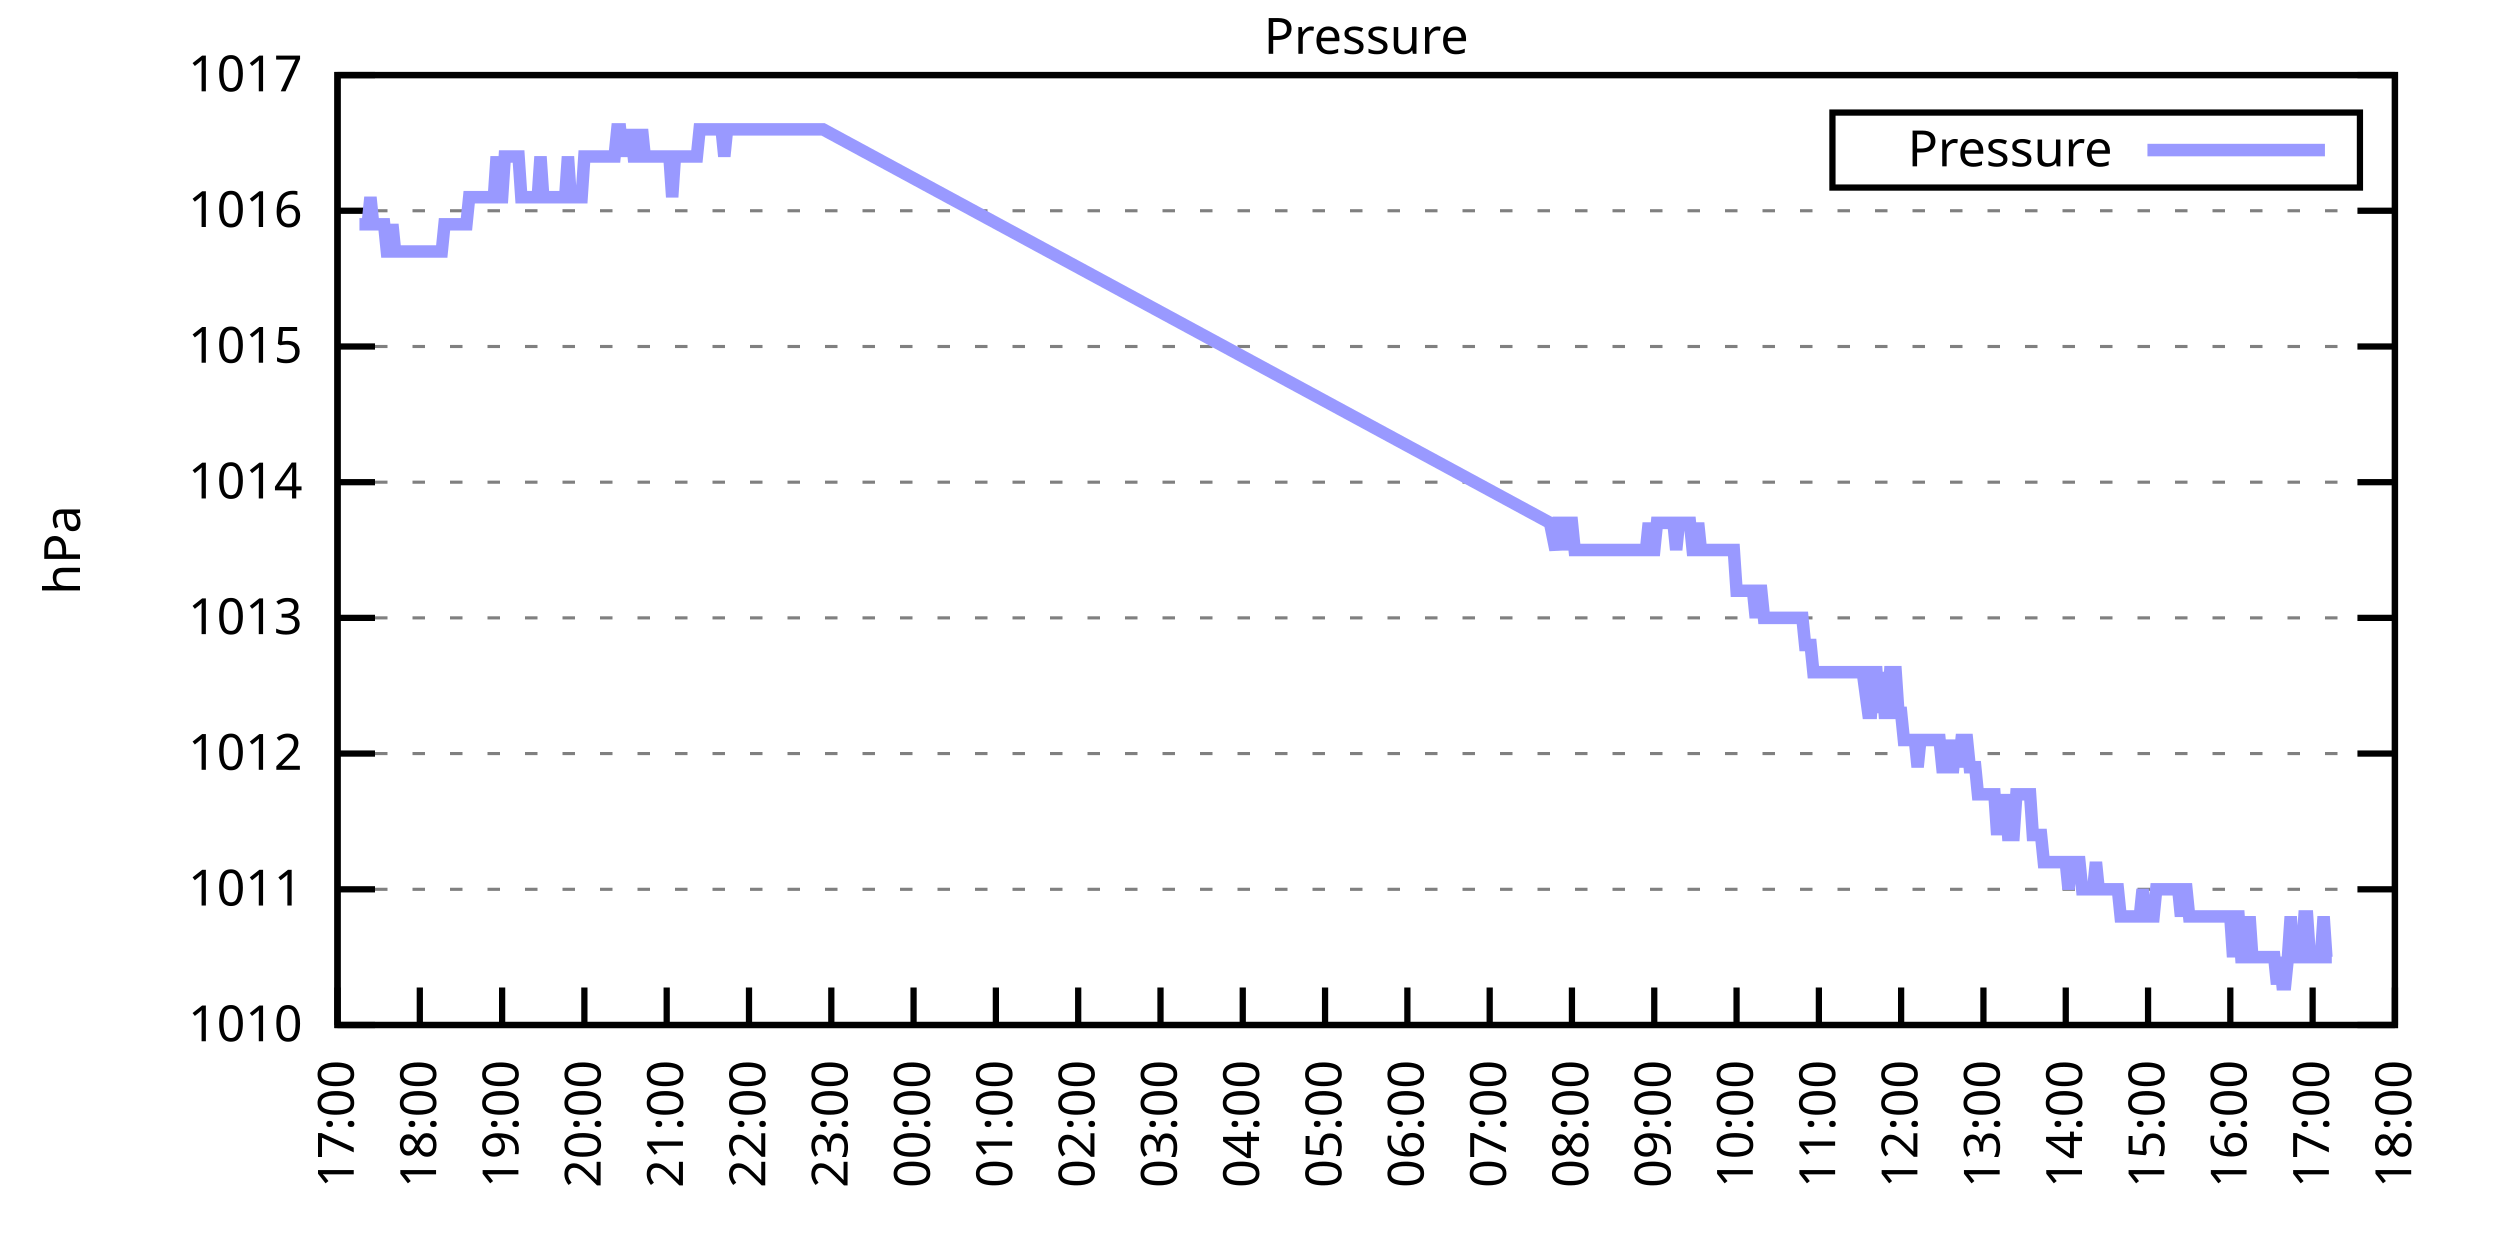
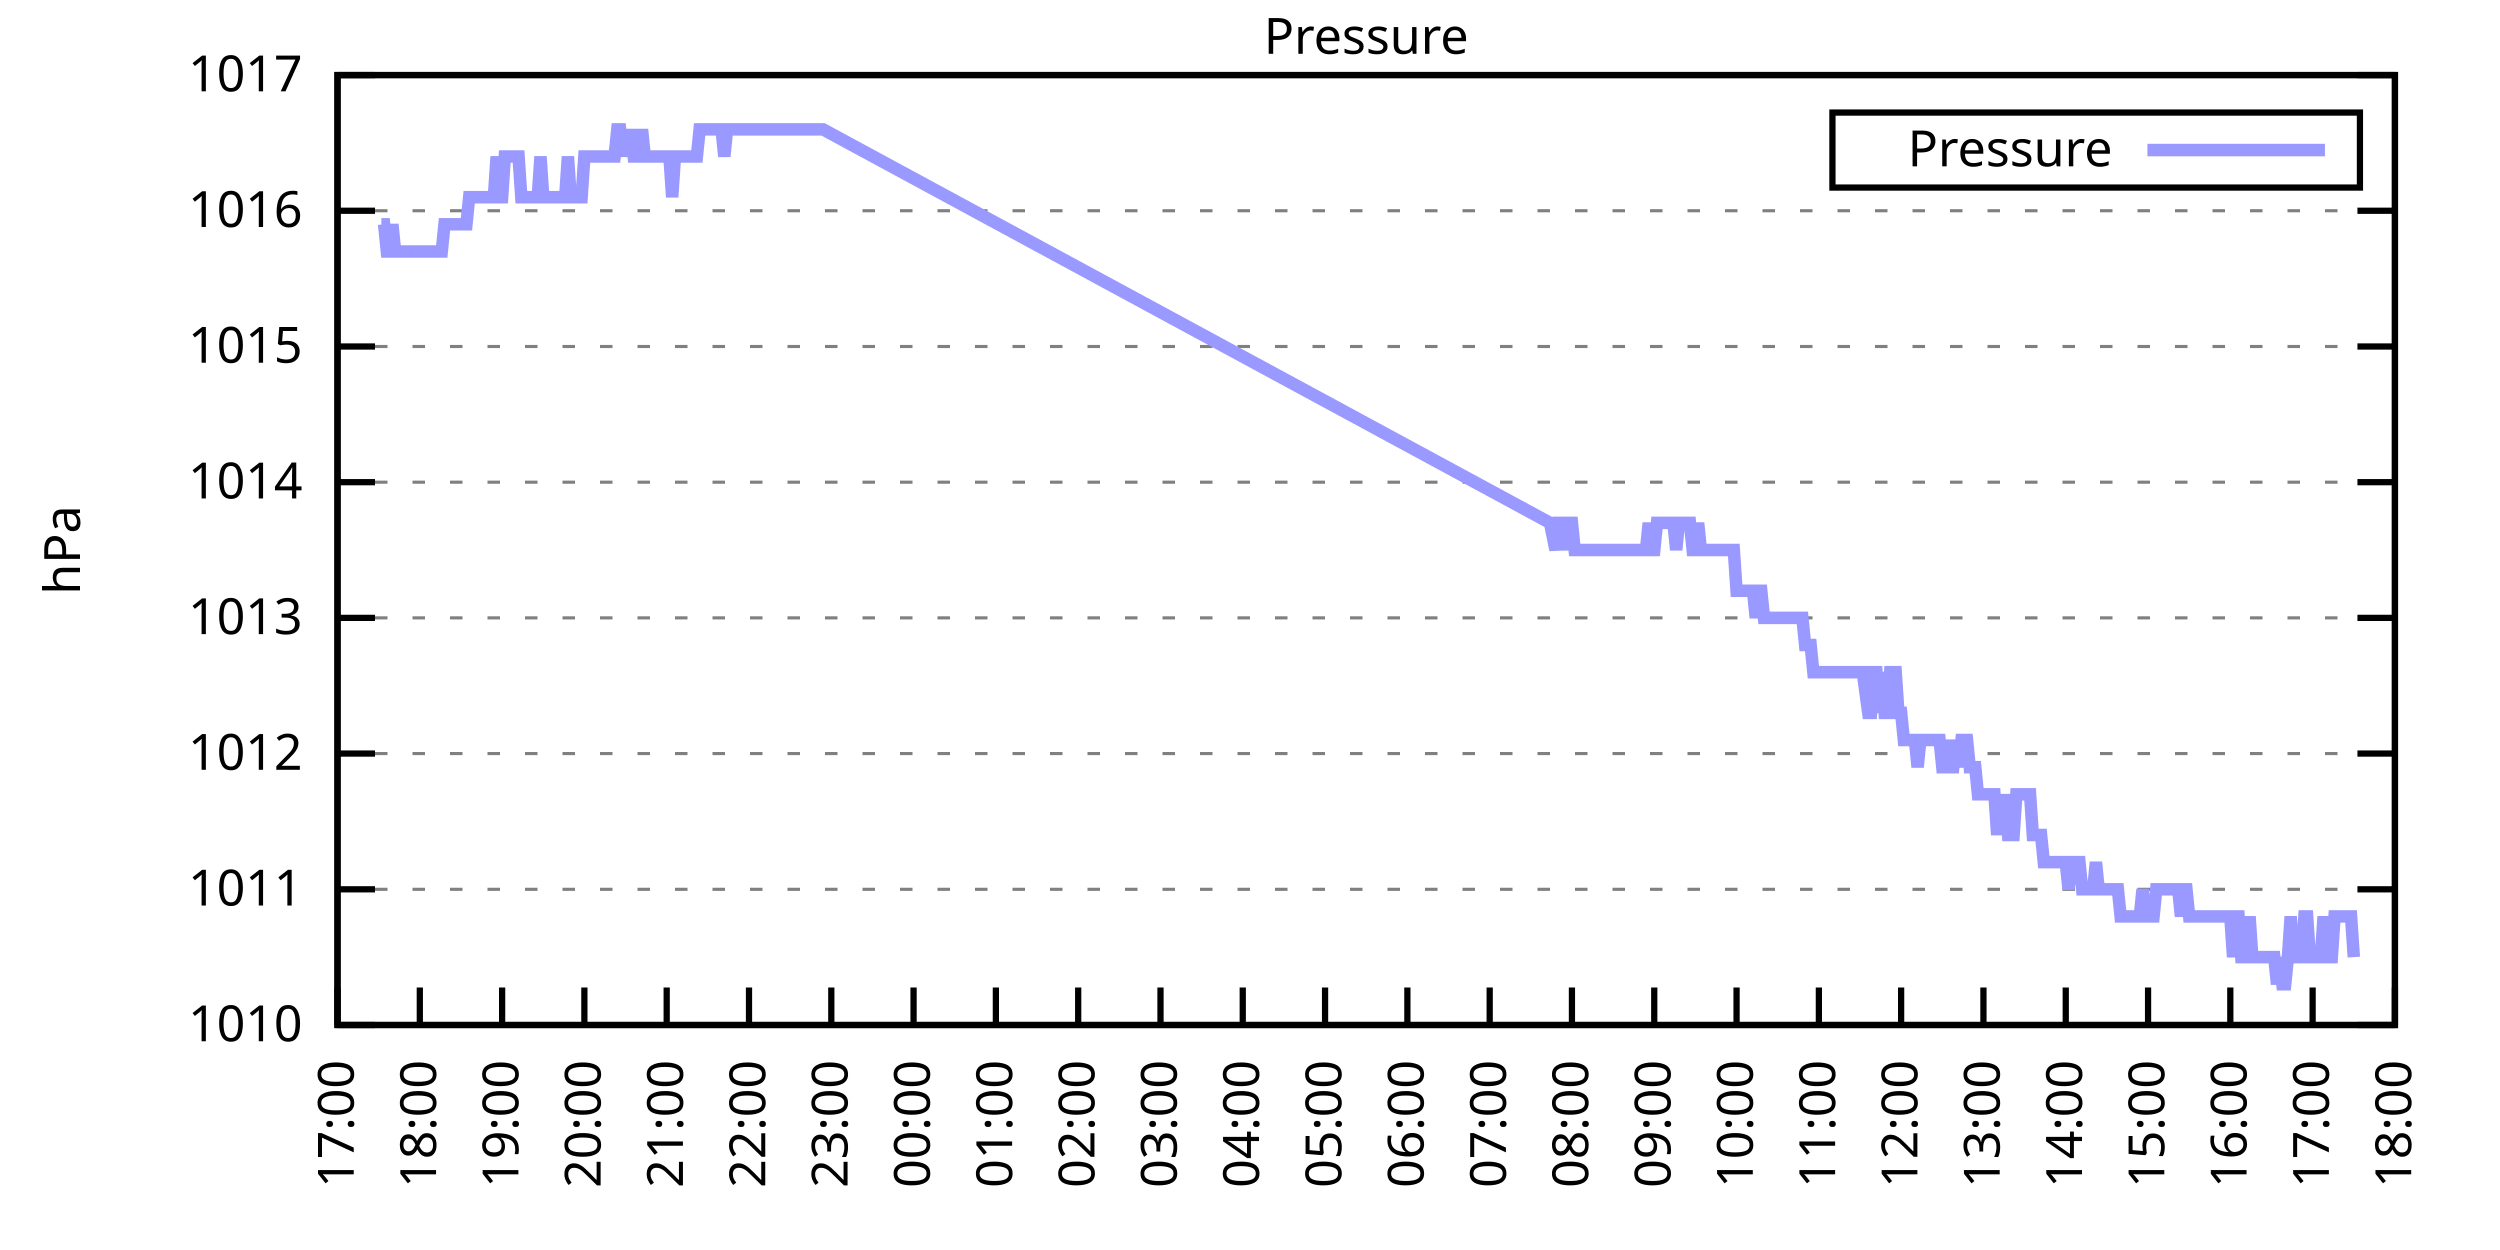
<svg xmlns="http://www.w3.org/2000/svg" xmlns:xlink="http://www.w3.org/1999/xlink" width="400" height="200" viewBox="0 0 400 200">
  <g id="gnuplot_canvas">
    <rect x="0" y="0" width="400" height="200" fill="none" />
    <defs>
      <circle id="gpDot" r="0.5" stroke-width="0.5" stroke="currentColor" />
      <path id="gpPt0" stroke-width="0.333" stroke="currentColor" d="M-1,0 h2 M0,-1 v2" />
      <path id="gpPt1" stroke-width="0.333" stroke="currentColor" d="M-1,-1 L1,1 M1,-1 L-1,1" />
      <path id="gpPt2" stroke-width="0.333" stroke="currentColor" d="M-1,0 L1,0 M0,-1 L0,1 M-1,-1 L1,1 M-1,1 L1,-1" />
      <rect id="gpPt3" stroke-width="0.333" stroke="currentColor" x="-1" y="-1" width="2" height="2" />
      <rect id="gpPt4" stroke-width="0.333" stroke="currentColor" fill="currentColor" x="-1" y="-1" width="2" height="2" />
      <circle id="gpPt5" stroke-width="0.333" stroke="currentColor" cx="0" cy="0" r="1" />
      <use xlink:href="#gpPt5" id="gpPt6" fill="currentColor" stroke="none" />
      <path id="gpPt7" stroke-width="0.333" stroke="currentColor" d="M0,-1.33 L-1.33,0.67 L1.33,0.67 z" />
      <use xlink:href="#gpPt7" id="gpPt8" fill="currentColor" stroke="none" />
      <use xlink:href="#gpPt7" id="gpPt9" stroke="currentColor" transform="rotate(180)" />
      <use xlink:href="#gpPt9" id="gpPt10" fill="currentColor" stroke="none" />
      <use xlink:href="#gpPt3" id="gpPt11" stroke="currentColor" transform="rotate(45)" />
      <use xlink:href="#gpPt11" id="gpPt12" fill="currentColor" stroke="none" />
      <path id="gpPt13" stroke-width="0.333" stroke="currentColor" d="M0,1.330 L1.265,0.411 L0.782,-1.067 L-0.782,-1.076 L-1.265,0.411 z" />
      <use xlink:href="#gpPt13" id="gpPt14" fill="currentColor" stroke="none" />
      <filter id="textbox" filterUnits="objectBoundingBox" x="0" y="0" height="1" width="1">
        <feFlood flood-color="white" flood-opacity="1" result="bgnd" />
        <feComposite in="SourceGraphic" in2="bgnd" operator="atop" />
      </filter>
      <filter id="greybox" filterUnits="objectBoundingBox" x="0" y="0" height="1" width="1">
        <feFlood flood-color="lightgrey" flood-opacity="1" result="grey" />
        <feComposite in="SourceGraphic" in2="grey" operator="atop" />
      </filter>
    </defs>
    <g fill="none" color="white" stroke="currentColor" stroke-width="1.00" stroke-linecap="butt" stroke-linejoin="miter">
</g>
    <g fill="none" color="black" stroke="currentColor" stroke-width="1.00" stroke-linecap="butt" stroke-linejoin="miter">
      <g stroke="none" shape-rendering="crispEdges">
        <polygon fill="rgb(255, 255, 255)" points="54.00,164.00 383.18,164.00 383.18,12.02 54.00,12.02 " />
      </g>
    </g>
    <g fill="none" color="black" stroke="currentColor" stroke-width="1.00" stroke-linecap="butt" stroke-linejoin="miter">
</g>
    <g fill="none" color="black" stroke="black" stroke-width="0.50" stroke-linecap="butt" stroke-linejoin="miter">
</g>
    <g fill="none" color="gray" stroke="currentColor" stroke-width="0.50" stroke-linecap="butt" stroke-linejoin="miter">
      <path stroke="gray" stroke-dasharray="2,4" class="gridline" d="M54.00,164.00 L383.19,164.00  " />
    </g>
    <g fill="none" color="gray" stroke="gray" stroke-width="1.00" stroke-linecap="butt" stroke-linejoin="miter">
</g>
    <g fill="none" color="black" stroke="currentColor" stroke-width="1.00" stroke-linecap="butt" stroke-linejoin="miter">
      <path stroke="black" d="M54.00,164.00 L60.00,164.00 M383.19,164.00 L377.19,164.00  " />
      <g transform="translate(48.40,166.60)" stroke="none" fill="black" font-family="Sans" font-size="8.00" text-anchor="end">
        <text>
          <tspan font-family="Sans"> 1010</tspan>
        </text>
      </g>
    </g>
    <g fill="none" color="black" stroke="currentColor" stroke-width="1.00" stroke-linecap="butt" stroke-linejoin="miter">
</g>
    <g fill="none" color="black" stroke="black" stroke-width="0.50" stroke-linecap="butt" stroke-linejoin="miter">
</g>
    <g fill="none" color="gray" stroke="currentColor" stroke-width="0.50" stroke-linecap="butt" stroke-linejoin="miter">
      <path stroke="gray" stroke-dasharray="2,4" class="gridline" d="M54.00,142.29 L383.19,142.29  " />
    </g>
    <g fill="none" color="gray" stroke="gray" stroke-width="1.00" stroke-linecap="butt" stroke-linejoin="miter">
</g>
    <g fill="none" color="black" stroke="currentColor" stroke-width="1.00" stroke-linecap="butt" stroke-linejoin="miter">
      <path stroke="black" d="M54.00,142.29 L60.00,142.29 M383.19,142.29 L377.19,142.29  " />
      <g transform="translate(48.40,144.89)" stroke="none" fill="black" font-family="Sans" font-size="8.00" text-anchor="end">
        <text>
          <tspan font-family="Sans"> 1011</tspan>
        </text>
      </g>
    </g>
    <g fill="none" color="black" stroke="currentColor" stroke-width="1.00" stroke-linecap="butt" stroke-linejoin="miter">
</g>
    <g fill="none" color="black" stroke="black" stroke-width="0.50" stroke-linecap="butt" stroke-linejoin="miter">
</g>
    <g fill="none" color="gray" stroke="currentColor" stroke-width="0.50" stroke-linecap="butt" stroke-linejoin="miter">
      <path stroke="gray" stroke-dasharray="2,4" class="gridline" d="M54.00,120.57 L383.19,120.57  " />
    </g>
    <g fill="none" color="gray" stroke="gray" stroke-width="1.00" stroke-linecap="butt" stroke-linejoin="miter">
</g>
    <g fill="none" color="black" stroke="currentColor" stroke-width="1.00" stroke-linecap="butt" stroke-linejoin="miter">
      <path stroke="black" d="M54.00,120.57 L60.00,120.57 M383.19,120.57 L377.19,120.57  " />
      <g transform="translate(48.40,123.17)" stroke="none" fill="black" font-family="Sans" font-size="8.00" text-anchor="end">
        <text>
          <tspan font-family="Sans"> 1012</tspan>
        </text>
      </g>
    </g>
    <g fill="none" color="black" stroke="currentColor" stroke-width="1.00" stroke-linecap="butt" stroke-linejoin="miter">
</g>
    <g fill="none" color="black" stroke="black" stroke-width="0.50" stroke-linecap="butt" stroke-linejoin="miter">
</g>
    <g fill="none" color="gray" stroke="currentColor" stroke-width="0.50" stroke-linecap="butt" stroke-linejoin="miter">
      <path stroke="gray" stroke-dasharray="2,4" class="gridline" d="M54.00,98.86 L383.19,98.86  " />
    </g>
    <g fill="none" color="gray" stroke="gray" stroke-width="1.00" stroke-linecap="butt" stroke-linejoin="miter">
</g>
    <g fill="none" color="black" stroke="currentColor" stroke-width="1.00" stroke-linecap="butt" stroke-linejoin="miter">
      <path stroke="black" d="M54.00,98.86 L60.00,98.86 M383.19,98.86 L377.19,98.86  " />
      <g transform="translate(48.40,101.46)" stroke="none" fill="black" font-family="Sans" font-size="8.00" text-anchor="end">
        <text>
          <tspan font-family="Sans"> 1013</tspan>
        </text>
      </g>
    </g>
    <g fill="none" color="black" stroke="currentColor" stroke-width="1.00" stroke-linecap="butt" stroke-linejoin="miter">
</g>
    <g fill="none" color="black" stroke="black" stroke-width="0.50" stroke-linecap="butt" stroke-linejoin="miter">
</g>
    <g fill="none" color="gray" stroke="currentColor" stroke-width="0.50" stroke-linecap="butt" stroke-linejoin="miter">
      <path stroke="gray" stroke-dasharray="2,4" class="gridline" d="M54.00,77.15 L383.19,77.15  " />
    </g>
    <g fill="none" color="gray" stroke="gray" stroke-width="1.00" stroke-linecap="butt" stroke-linejoin="miter">
</g>
    <g fill="none" color="black" stroke="currentColor" stroke-width="1.00" stroke-linecap="butt" stroke-linejoin="miter">
      <path stroke="black" d="M54.00,77.15 L60.00,77.15 M383.19,77.15 L377.19,77.15  " />
      <g transform="translate(48.40,79.75)" stroke="none" fill="black" font-family="Sans" font-size="8.00" text-anchor="end">
        <text>
          <tspan font-family="Sans"> 1014</tspan>
        </text>
      </g>
    </g>
    <g fill="none" color="black" stroke="currentColor" stroke-width="1.00" stroke-linecap="butt" stroke-linejoin="miter">
</g>
    <g fill="none" color="black" stroke="black" stroke-width="0.50" stroke-linecap="butt" stroke-linejoin="miter">
</g>
    <g fill="none" color="gray" stroke="currentColor" stroke-width="0.50" stroke-linecap="butt" stroke-linejoin="miter">
      <path stroke="gray" stroke-dasharray="2,4" class="gridline" d="M54.00,55.44 L383.19,55.44  " />
    </g>
    <g fill="none" color="gray" stroke="gray" stroke-width="1.00" stroke-linecap="butt" stroke-linejoin="miter">
</g>
    <g fill="none" color="black" stroke="currentColor" stroke-width="1.00" stroke-linecap="butt" stroke-linejoin="miter">
      <path stroke="black" d="M54.00,55.44 L60.00,55.44 M383.19,55.44 L377.19,55.44  " />
      <g transform="translate(48.40,58.04)" stroke="none" fill="black" font-family="Sans" font-size="8.00" text-anchor="end">
        <text>
          <tspan font-family="Sans"> 1015</tspan>
        </text>
      </g>
    </g>
    <g fill="none" color="black" stroke="currentColor" stroke-width="1.00" stroke-linecap="butt" stroke-linejoin="miter">
</g>
    <g fill="none" color="black" stroke="black" stroke-width="0.50" stroke-linecap="butt" stroke-linejoin="miter">
</g>
    <g fill="none" color="gray" stroke="currentColor" stroke-width="0.50" stroke-linecap="butt" stroke-linejoin="miter">
      <path stroke="gray" stroke-dasharray="2,4" class="gridline" d="M54.00,33.72 L383.19,33.72  " />
    </g>
    <g fill="none" color="gray" stroke="gray" stroke-width="1.00" stroke-linecap="butt" stroke-linejoin="miter">
</g>
    <g fill="none" color="black" stroke="currentColor" stroke-width="1.00" stroke-linecap="butt" stroke-linejoin="miter">
      <path stroke="black" d="M54.00,33.72 L60.00,33.72 M383.19,33.72 L377.19,33.72  " />
      <g transform="translate(48.40,36.32)" stroke="none" fill="black" font-family="Sans" font-size="8.00" text-anchor="end">
        <text>
          <tspan font-family="Sans"> 1016</tspan>
        </text>
      </g>
    </g>
    <g fill="none" color="black" stroke="currentColor" stroke-width="1.00" stroke-linecap="butt" stroke-linejoin="miter">
</g>
    <g fill="none" color="black" stroke="black" stroke-width="0.50" stroke-linecap="butt" stroke-linejoin="miter">
</g>
    <g fill="none" color="gray" stroke="currentColor" stroke-width="0.50" stroke-linecap="butt" stroke-linejoin="miter">
      <path stroke="gray" stroke-dasharray="2,4" class="gridline" d="M54.00,12.01 L383.19,12.01  " />
    </g>
    <g fill="none" color="gray" stroke="gray" stroke-width="1.00" stroke-linecap="butt" stroke-linejoin="miter">
</g>
    <g fill="none" color="black" stroke="currentColor" stroke-width="1.00" stroke-linecap="butt" stroke-linejoin="miter">
      <path stroke="black" d="M54.00,12.01 L60.00,12.01 M383.19,12.01 L377.19,12.01  " />
      <g transform="translate(48.40,14.61)" stroke="none" fill="black" font-family="Sans" font-size="8.00" text-anchor="end">
        <text>
          <tspan font-family="Sans"> 1017</tspan>
        </text>
      </g>
    </g>
    <g fill="none" color="black" stroke="currentColor" stroke-width="1.00" stroke-linecap="butt" stroke-linejoin="miter">
      <path stroke="black" d="M54.00,164.00 L54.00,158.00  " />
      <g transform="translate(56.60,169.60) rotate(270.00)" stroke="none" fill="black" font-family="Sans" font-size="8.00" text-anchor="end">
        <text>
          <tspan font-family="Sans">17:00</tspan>
        </text>
      </g>
    </g>
    <g fill="none" color="black" stroke="currentColor" stroke-width="1.00" stroke-linecap="butt" stroke-linejoin="miter">
      <path stroke="black" d="M67.17,164.00 L67.17,158.00  " />
      <g transform="translate(69.77,169.60) rotate(270.00)" stroke="none" fill="black" font-family="Sans" font-size="8.00" text-anchor="end">
        <text>
          <tspan font-family="Sans">18:00</tspan>
        </text>
      </g>
    </g>
    <g fill="none" color="black" stroke="currentColor" stroke-width="1.00" stroke-linecap="butt" stroke-linejoin="miter">
      <path stroke="black" d="M80.34,164.00 L80.34,158.00  " />
      <g transform="translate(82.94,169.60) rotate(270.00)" stroke="none" fill="black" font-family="Sans" font-size="8.00" text-anchor="end">
        <text>
          <tspan font-family="Sans">19:00</tspan>
        </text>
      </g>
    </g>
    <g fill="none" color="black" stroke="currentColor" stroke-width="1.00" stroke-linecap="butt" stroke-linejoin="miter">
      <path stroke="black" d="M93.50,164.00 L93.50,158.00  " />
      <g transform="translate(96.10,169.60) rotate(270.00)" stroke="none" fill="black" font-family="Sans" font-size="8.00" text-anchor="end">
        <text>
          <tspan font-family="Sans">20:00</tspan>
        </text>
      </g>
    </g>
    <g fill="none" color="black" stroke="currentColor" stroke-width="1.00" stroke-linecap="butt" stroke-linejoin="miter">
      <path stroke="black" d="M106.67,164.00 L106.67,158.00  " />
      <g transform="translate(109.27,169.60) rotate(270.00)" stroke="none" fill="black" font-family="Sans" font-size="8.00" text-anchor="end">
        <text>
          <tspan font-family="Sans">21:00</tspan>
        </text>
      </g>
    </g>
    <g fill="none" color="black" stroke="currentColor" stroke-width="1.00" stroke-linecap="butt" stroke-linejoin="miter">
      <path stroke="black" d="M119.84,164.00 L119.84,158.00  " />
      <g transform="translate(122.44,169.60) rotate(270.00)" stroke="none" fill="black" font-family="Sans" font-size="8.00" text-anchor="end">
        <text>
          <tspan font-family="Sans">22:00</tspan>
        </text>
      </g>
    </g>
    <g fill="none" color="black" stroke="currentColor" stroke-width="1.00" stroke-linecap="butt" stroke-linejoin="miter">
      <path stroke="black" d="M133.01,164.00 L133.01,158.00  " />
      <g transform="translate(135.61,169.60) rotate(270.00)" stroke="none" fill="black" font-family="Sans" font-size="8.00" text-anchor="end">
        <text>
          <tspan font-family="Sans">23:00</tspan>
        </text>
      </g>
    </g>
    <g fill="none" color="black" stroke="currentColor" stroke-width="1.00" stroke-linecap="butt" stroke-linejoin="miter">
      <path stroke="black" d="M146.17,164.00 L146.17,158.00  " />
      <g transform="translate(148.77,169.60) rotate(270.00)" stroke="none" fill="black" font-family="Sans" font-size="8.00" text-anchor="end">
        <text>
          <tspan font-family="Sans">00:00</tspan>
        </text>
      </g>
    </g>
    <g fill="none" color="black" stroke="currentColor" stroke-width="1.00" stroke-linecap="butt" stroke-linejoin="miter">
      <path stroke="black" d="M159.34,164.00 L159.34,158.00  " />
      <g transform="translate(161.94,169.60) rotate(270.00)" stroke="none" fill="black" font-family="Sans" font-size="8.00" text-anchor="end">
        <text>
          <tspan font-family="Sans">01:00</tspan>
        </text>
      </g>
    </g>
    <g fill="none" color="black" stroke="currentColor" stroke-width="1.00" stroke-linecap="butt" stroke-linejoin="miter">
      <path stroke="black" d="M172.51,164.00 L172.51,158.00  " />
      <g transform="translate(175.11,169.60) rotate(270.00)" stroke="none" fill="black" font-family="Sans" font-size="8.00" text-anchor="end">
        <text>
          <tspan font-family="Sans">02:00</tspan>
        </text>
      </g>
    </g>
    <g fill="none" color="black" stroke="currentColor" stroke-width="1.00" stroke-linecap="butt" stroke-linejoin="miter">
      <path stroke="black" d="M185.68,164.00 L185.68,158.00  " />
      <g transform="translate(188.28,169.60) rotate(270.00)" stroke="none" fill="black" font-family="Sans" font-size="8.00" text-anchor="end">
        <text>
          <tspan font-family="Sans">03:00</tspan>
        </text>
      </g>
    </g>
    <g fill="none" color="black" stroke="currentColor" stroke-width="1.00" stroke-linecap="butt" stroke-linejoin="miter">
      <path stroke="black" d="M198.84,164.00 L198.84,158.00  " />
      <g transform="translate(201.44,169.60) rotate(270.00)" stroke="none" fill="black" font-family="Sans" font-size="8.00" text-anchor="end">
        <text>
          <tspan font-family="Sans">04:00</tspan>
        </text>
      </g>
    </g>
    <g fill="none" color="black" stroke="currentColor" stroke-width="1.00" stroke-linecap="butt" stroke-linejoin="miter">
      <path stroke="black" d="M212.01,164.00 L212.01,158.00  " />
      <g transform="translate(214.61,169.60) rotate(270.00)" stroke="none" fill="black" font-family="Sans" font-size="8.00" text-anchor="end">
        <text>
          <tspan font-family="Sans">05:00</tspan>
        </text>
      </g>
    </g>
    <g fill="none" color="black" stroke="currentColor" stroke-width="1.00" stroke-linecap="butt" stroke-linejoin="miter">
      <path stroke="black" d="M225.18,164.00 L225.18,158.00  " />
      <g transform="translate(227.78,169.60) rotate(270.00)" stroke="none" fill="black" font-family="Sans" font-size="8.00" text-anchor="end">
        <text>
          <tspan font-family="Sans">06:00</tspan>
        </text>
      </g>
    </g>
    <g fill="none" color="black" stroke="currentColor" stroke-width="1.00" stroke-linecap="butt" stroke-linejoin="miter">
      <path stroke="black" d="M238.35,164.00 L238.35,158.00  " />
      <g transform="translate(240.95,169.60) rotate(270.00)" stroke="none" fill="black" font-family="Sans" font-size="8.00" text-anchor="end">
        <text>
          <tspan font-family="Sans">07:00</tspan>
        </text>
      </g>
    </g>
    <g fill="none" color="black" stroke="currentColor" stroke-width="1.00" stroke-linecap="butt" stroke-linejoin="miter">
      <path stroke="black" d="M251.51,164.00 L251.51,158.00  " />
      <g transform="translate(254.11,169.60) rotate(270.00)" stroke="none" fill="black" font-family="Sans" font-size="8.00" text-anchor="end">
        <text>
          <tspan font-family="Sans">08:00</tspan>
        </text>
      </g>
    </g>
    <g fill="none" color="black" stroke="currentColor" stroke-width="1.00" stroke-linecap="butt" stroke-linejoin="miter">
      <path stroke="black" d="M264.68,164.00 L264.68,158.00  " />
      <g transform="translate(267.28,169.60) rotate(270.00)" stroke="none" fill="black" font-family="Sans" font-size="8.00" text-anchor="end">
        <text>
          <tspan font-family="Sans">09:00</tspan>
        </text>
      </g>
    </g>
    <g fill="none" color="black" stroke="currentColor" stroke-width="1.00" stroke-linecap="butt" stroke-linejoin="miter">
      <path stroke="black" d="M277.85,164.00 L277.85,158.00  " />
      <g transform="translate(280.45,169.60) rotate(270.00)" stroke="none" fill="black" font-family="Sans" font-size="8.00" text-anchor="end">
        <text>
          <tspan font-family="Sans">10:00</tspan>
        </text>
      </g>
    </g>
    <g fill="none" color="black" stroke="currentColor" stroke-width="1.00" stroke-linecap="butt" stroke-linejoin="miter">
      <path stroke="black" d="M291.02,164.00 L291.02,158.00  " />
      <g transform="translate(293.62,169.60) rotate(270.00)" stroke="none" fill="black" font-family="Sans" font-size="8.00" text-anchor="end">
        <text>
          <tspan font-family="Sans">11:00</tspan>
        </text>
      </g>
    </g>
    <g fill="none" color="black" stroke="currentColor" stroke-width="1.00" stroke-linecap="butt" stroke-linejoin="miter">
      <path stroke="black" d="M304.18,164.00 L304.18,158.00  " />
      <g transform="translate(306.78,169.60) rotate(270.00)" stroke="none" fill="black" font-family="Sans" font-size="8.00" text-anchor="end">
        <text>
          <tspan font-family="Sans">12:00</tspan>
        </text>
      </g>
    </g>
    <g fill="none" color="black" stroke="currentColor" stroke-width="1.00" stroke-linecap="butt" stroke-linejoin="miter">
      <path stroke="black" d="M317.35,164.00 L317.35,158.00  " />
      <g transform="translate(319.95,169.60) rotate(270.00)" stroke="none" fill="black" font-family="Sans" font-size="8.00" text-anchor="end">
        <text>
          <tspan font-family="Sans">13:00</tspan>
        </text>
      </g>
    </g>
    <g fill="none" color="black" stroke="currentColor" stroke-width="1.00" stroke-linecap="butt" stroke-linejoin="miter">
      <path stroke="black" d="M330.52,164.00 L330.52,158.00  " />
      <g transform="translate(333.12,169.60) rotate(270.00)" stroke="none" fill="black" font-family="Sans" font-size="8.00" text-anchor="end">
        <text>
          <tspan font-family="Sans">14:00</tspan>
        </text>
      </g>
    </g>
    <g fill="none" color="black" stroke="currentColor" stroke-width="1.00" stroke-linecap="butt" stroke-linejoin="miter">
      <path stroke="black" d="M343.69,164.00 L343.69,158.00  " />
      <g transform="translate(346.29,169.60) rotate(270.00)" stroke="none" fill="black" font-family="Sans" font-size="8.00" text-anchor="end">
        <text>
          <tspan font-family="Sans">15:00</tspan>
        </text>
      </g>
    </g>
    <g fill="none" color="black" stroke="currentColor" stroke-width="1.00" stroke-linecap="butt" stroke-linejoin="miter">
      <path stroke="black" d="M356.85,164.00 L356.85,158.00  " />
      <g transform="translate(359.45,169.60) rotate(270.00)" stroke="none" fill="black" font-family="Sans" font-size="8.00" text-anchor="end">
        <text>
          <tspan font-family="Sans">16:00</tspan>
        </text>
      </g>
    </g>
    <g fill="none" color="black" stroke="currentColor" stroke-width="1.00" stroke-linecap="butt" stroke-linejoin="miter">
      <path stroke="black" d="M370.02,164.00 L370.02,158.00  " />
      <g transform="translate(372.62,169.60) rotate(270.00)" stroke="none" fill="black" font-family="Sans" font-size="8.00" text-anchor="end">
        <text>
          <tspan font-family="Sans">17:00</tspan>
        </text>
      </g>
    </g>
    <g fill="none" color="black" stroke="currentColor" stroke-width="1.00" stroke-linecap="butt" stroke-linejoin="miter">
      <path stroke="black" d="M383.19,164.00 L383.19,158.00  " />
      <g transform="translate(385.79,169.60) rotate(270.00)" stroke="none" fill="black" font-family="Sans" font-size="8.00" text-anchor="end">
        <text>
          <tspan font-family="Sans">18:00</tspan>
        </text>
      </g>
    </g>
    <g fill="none" color="black" stroke="currentColor" stroke-width="1.00" stroke-linecap="butt" stroke-linejoin="miter">
</g>
    <g fill="none" color="black" stroke="currentColor" stroke-width="1.00" stroke-linecap="butt" stroke-linejoin="miter">
      <path stroke="black" d="M54.00,12.01 L54.00,164.00 L383.19,164.00 L383.19,12.01 L54.00,12.01 Z  " />
    </g>
    <g fill="none" color="black" stroke="currentColor" stroke-width="1.00" stroke-linecap="butt" stroke-linejoin="miter">
</g>
    <g fill="none" color="black" stroke="currentColor" stroke-width="1.00" stroke-linecap="butt" stroke-linejoin="miter">
      <path stroke="black" d="M293.19,30.01 L293.19,18.01 L377.59,18.01 L377.59,30.01 L293.19,30.01 Z  " />
    </g>
    <g id="Pressure_plot_1">
      <g fill="none" color="white" stroke="black" stroke-width="2.00" stroke-linecap="butt" stroke-linejoin="miter">
</g>
      <g fill="none" color="black" stroke="currentColor" stroke-width="2.00" stroke-linecap="butt" stroke-linejoin="miter">
        <g transform="translate(337.99,26.61)" stroke="none" fill="black" font-family="Sans" font-size="8.00" text-anchor="end">
          <text>
            <tspan font-family="Sans">Pressure</tspan>
          </text>
        </g>
      </g>
      <g fill="none" color="black" stroke="currentColor" stroke-width="2.00" stroke-linecap="butt" stroke-linejoin="miter">
-         <path stroke="rgb(153, 153, 255)" d="M343.59,24.01 L371.99,24.01 M57.51,35.89 L57.95,35.89 L58.39,35.89 L58.83,35.89 L59.27,31.55 L59.71,35.89   L60.14,35.89 L60.58,35.89 L61.02,35.89 L61.46,35.89 L61.90,40.24 L62.34,40.24 L62.78,35.89 L63.22,40.24   L63.66,40.24 L64.10,40.24 L64.53,40.24 L64.97,40.24 L65.41,40.24 L65.85,40.24 L66.29,40.24 L66.73,40.24   L67.17,40.24 L67.61,40.24 L68.05,40.24 L68.48,40.24 L68.92,40.24 L69.36,40.24 L69.80,40.24 L70.24,40.24   L70.68,40.24 L71.12,35.89 L71.56,35.89 L72.00,35.89 L72.43,35.89 L72.87,35.89 L73.31,35.89 L73.75,35.89   L74.19,35.89 L74.63,35.89 L75.07,31.55 L75.51,31.55 L75.95,31.55 L76.38,31.55 L76.82,31.55 L77.26,31.55   L77.70,31.55 L78.14,31.55 L78.58,31.55 L79.02,31.55 L79.46,25.04 L79.90,31.55 L80.34,31.55 L80.77,25.04   L81.21,25.04 L81.65,25.04 L82.09,25.04 L82.53,25.04 L82.97,25.04 L83.41,31.55 L83.85,31.55 L84.29,31.55   L84.72,31.55 L85.16,31.55 L85.60,31.55 L86.04,31.55 L86.48,25.04 L86.92,31.55 L87.36,31.55 L87.80,31.55   L88.24,31.55 L88.67,31.55 L89.11,31.55 L89.55,31.55 L89.99,31.55 L90.43,31.55 L90.87,25.04 L91.31,31.55   L91.75,31.55 L92.19,31.55 L92.62,31.55 L93.06,31.55 L93.50,25.04 L93.94,25.04 L94.38,25.04 L94.82,25.04   L95.26,25.04 L95.70,25.04 L96.14,25.04 L96.58,25.04 L97.01,25.04 L97.45,25.04 L97.89,25.04 L98.33,25.04   L98.77,20.70 L99.21,20.70 L99.65,25.04 L100.09,20.70 L100.53,25.04 L100.96,20.70 L101.40,25.04 L101.84,25.04   L102.28,25.04 L102.72,20.70 L103.16,25.04 L103.60,25.04 L104.04,25.04 L104.48,25.04 L104.91,25.04 L105.35,25.04   L105.79,25.04 L106.23,25.04 L106.67,25.04 L107.11,25.04 L107.55,31.55 L107.99,25.04 L108.43,25.04 L108.87,25.04   L109.30,25.04 L109.74,25.04 L110.18,25.04 L110.62,25.04 L111.06,25.04 L111.50,25.04 L111.94,20.70 L112.38,20.70   L112.82,20.70 L113.25,20.70 L113.69,20.70 L114.13,20.70 L114.57,20.70 L115.01,20.70 L115.45,20.70 L115.89,25.04   L116.33,20.70 L116.77,20.70 L117.20,20.70 L117.64,20.70 L118.08,20.70 L118.52,20.70 L118.96,20.70 L119.40,20.70   L119.84,20.70 L120.28,20.70 L120.72,20.70 L121.15,20.70 L121.59,20.70 L122.03,20.70 L122.47,20.70 L122.91,20.70   L123.35,20.70 L123.79,20.70 L124.23,20.70 L124.67,20.70 L125.11,20.70 L125.54,20.70 L125.98,20.70 L126.42,20.70   L126.86,20.70 L127.30,20.70 L127.74,20.70 L128.18,20.70 L128.62,20.70 L129.06,20.70 L129.49,20.70 L129.93,20.70   L130.37,20.70 L130.81,20.70 L131.25,20.70 L131.69,20.70 L248.00,83.66 L248.88,88.00 L249.32,83.66 L249.76,83.66   L250.20,83.66 L250.64,88.00 L251.08,83.66 L251.51,83.66 L251.95,88.00 L252.39,88.00 L252.83,88.00 L253.27,88.00   L253.71,88.00 L254.15,88.00 L254.59,88.00 L255.03,88.00 L255.46,88.00 L255.90,88.00 L256.34,88.00 L256.78,88.00   L257.22,88.00 L257.66,88.00 L258.10,88.00 L258.54,88.00 L258.98,88.00 L259.41,88.00 L259.85,88.00 L260.29,88.00   L260.73,88.00 L261.17,88.00 L261.61,88.00 L262.05,88.00 L262.49,88.00 L262.93,88.00 L263.36,88.00 L263.80,83.66   L264.24,88.00 L264.68,88.00 L265.12,83.66 L265.56,83.66 L266.00,83.66 L266.44,83.66 L266.88,83.66 L267.32,83.66   L267.75,83.66 L268.19,88.00 L268.63,83.66 L269.07,83.66 L269.51,83.66 L269.95,83.66 L270.39,83.66 L270.83,88.00   L271.27,88.00 L271.70,83.66 L272.14,88.00 L272.58,88.00 L273.02,88.00 L273.46,88.00 L273.90,88.00 L274.34,88.00   L274.78,88.00 L275.22,88.00 L275.65,88.00 L276.09,88.00 L276.53,88.00 L276.97,88.00 L277.41,88.00 L277.85,94.52   L278.29,94.52 L278.73,94.52 L279.17,94.52 L279.60,94.52 L280.04,94.52 L280.48,94.52 L280.92,98.86 L281.36,94.52   L281.80,94.52 L282.24,98.86 L282.68,98.86 L283.12,98.86 L283.56,98.86 L283.99,98.86 L284.43,98.86 L284.87,98.86   L285.31,98.86 L285.75,98.86 L286.19,98.86 L286.63,98.86 L287.07,98.86 L287.51,98.86 L287.94,98.86 L288.38,98.86   L288.82,103.20 L289.26,103.20 L289.70,103.20 L290.14,107.55 L290.58,107.55 L291.02,107.55 L291.46,107.55 L291.89,107.55   L292.33,107.55 L292.77,107.55 L293.21,107.55 L293.65,107.55 L294.09,107.55 L294.53,107.55 L294.97,107.55 L295.41,107.55   L295.84,107.55 L296.28,107.55 L296.72,107.55 L297.16,107.55 L298.04,107.55 L298.92,114.06 L299.36,114.06 L299.80,107.55   L300.23,107.55 L300.67,114.06 L301.11,107.55 L301.55,114.06 L301.99,114.06 L302.43,107.55 L302.87,107.55 L303.31,107.55   L303.75,114.06 L304.18,114.06 L304.62,118.40 L305.06,118.40 L305.50,118.40 L305.94,118.40 L306.38,118.40 L306.82,122.75   L307.26,118.40 L307.70,118.40 L308.13,118.40 L308.57,118.40 L309.01,118.40 L309.45,118.40 L309.89,118.40 L310.33,118.40   L310.77,122.75 L311.21,122.75 L311.65,118.40 L312.08,122.75 L312.52,122.75 L312.96,118.40 L313.40,122.75 L313.84,118.40   L314.28,118.40 L314.72,118.40 L315.16,122.75 L315.60,122.75 L316.04,122.75 L316.47,127.09 L316.91,127.09 L317.35,127.09   L317.79,127.09 L318.23,127.09 L318.67,127.09 L319.11,127.09 L319.55,133.60 L319.99,127.09 L320.42,133.60 L320.86,127.09   L321.30,133.60 L321.74,133.60 L322.18,133.60 L322.62,127.09 L323.06,127.09 L323.50,127.09 L323.94,127.09 L324.37,127.09   L324.81,127.09 L325.25,133.60 L325.69,133.60 L326.13,133.60 L326.57,133.60 L327.01,137.94 L327.45,137.94 L327.89,137.94   L328.33,137.94 L328.76,137.94 L329.20,137.94 L329.64,137.94 L330.08,137.94 L330.52,137.94 L330.96,142.29 L331.40,137.94   L331.84,137.94 L332.28,137.94 L332.71,137.94 L333.15,142.29 L333.59,142.29 L334.03,142.29 L334.47,142.29 L334.91,142.29   L335.35,137.94 L335.79,142.29 L336.23,142.29 L336.66,142.29 L337.10,142.29 L337.54,142.29 L337.98,142.29 L338.42,142.29   L338.86,142.29 L339.30,146.63 L339.74,146.63 L340.18,146.63 L340.61,146.63 L341.05,146.63 L341.49,146.63 L341.93,146.63   L342.37,146.63 L342.81,142.29 L343.25,146.63 L343.69,146.63 L344.13,146.63 L344.57,146.63 L345.00,142.29 L345.44,142.29   L345.88,142.29 L346.32,142.29 L346.76,142.29 L347.20,142.29 L347.64,142.29 L348.08,142.29 L348.52,142.29 L348.95,146.63   L349.39,142.29 L349.83,142.29 L350.27,146.63 L350.71,146.63 L351.15,146.63 L351.59,146.63 L352.03,146.63 L352.47,146.63   L352.90,146.63 L353.34,146.63 L353.78,146.63 L354.22,146.63 L354.66,146.63 L355.10,146.63 L355.54,146.63 L355.98,146.63   L356.42,146.63 L356.85,146.63 L357.29,153.14 L357.73,146.63 L358.17,146.63 L358.61,153.14 L359.05,153.14 L359.49,153.14   L359.93,146.63 L360.37,153.14 L360.81,153.14 L361.24,153.14 L361.68,153.14 L362.12,153.14 L362.56,153.14 L363.00,153.14   L363.44,153.14 L363.88,153.14 L364.32,157.49 L364.76,153.14 L365.19,157.49 L365.63,157.49 L366.07,153.14 L366.51,146.63   L366.95,153.14 L367.39,153.14 L367.83,153.14 L368.27,153.14 L368.71,146.63 L369.14,146.63 L369.58,153.14 L370.02,153.14   L370.46,153.14 L370.90,153.14 L371.34,153.14 L371.78,146.63 L372.22,153.14 L372.66,153.14 L373.09,153.14  " />
+         <path stroke="rgb(153, 153, 255)" d="M343.59,24.01 L371.99,24.01 M61.02,35.89 L61.46,35.89 L61.90,40.24 L62.34,40.24 L62.78,35.89 L63.22,40.24   L63.66,40.24 L64.10,40.24 L64.53,40.24 L64.97,40.24 L65.41,40.24 L65.85,40.24 L66.29,40.24 L66.73,40.24   L67.17,40.24 L67.61,40.24 L68.05,40.24 L68.48,40.24 L68.92,40.24 L69.36,40.24 L69.80,40.24 L70.24,40.24   L70.68,40.24 L71.12,35.89 L71.56,35.89 L72.00,35.89 L72.43,35.89 L72.87,35.89 L73.31,35.89 L73.75,35.89   L74.19,35.89 L74.63,35.89 L75.07,31.55 L75.51,31.55 L75.95,31.55 L76.38,31.55 L76.82,31.55 L77.26,31.55   L77.70,31.55 L78.14,31.55 L78.58,31.55 L79.02,31.55 L79.46,25.04 L79.90,31.55 L80.34,31.55 L80.77,25.04   L81.21,25.04 L81.65,25.04 L82.09,25.04 L82.53,25.04 L82.97,25.04 L83.41,31.55 L83.85,31.55 L84.29,31.55   L84.72,31.55 L85.16,31.55 L85.60,31.55 L86.04,31.55 L86.48,25.04 L86.92,31.55 L87.36,31.55 L87.80,31.55   L88.24,31.55 L88.67,31.55 L89.11,31.55 L89.55,31.55 L89.99,31.55 L90.43,31.55 L90.87,25.04 L91.31,31.55   L91.75,31.55 L92.19,31.55 L92.62,31.55 L93.06,31.55 L93.50,25.04 L93.94,25.04 L94.38,25.04 L94.82,25.04   L95.26,25.04 L95.70,25.04 L96.14,25.04 L96.58,25.04 L97.01,25.04 L97.45,25.04 L97.89,25.04 L98.33,25.04   L98.77,20.70 L99.21,20.70 L99.65,25.04 L100.09,20.70 L100.53,25.04 L100.96,20.70 L101.40,25.04 L101.84,25.04   L102.28,25.04 L102.72,20.70 L103.16,25.04 L103.60,25.04 L104.04,25.04 L104.48,25.04 L104.91,25.04 L105.35,25.04   L105.79,25.04 L106.23,25.04 L106.67,25.04 L107.11,25.04 L107.55,31.55 L107.99,25.04 L108.43,25.04 L108.87,25.04   L109.30,25.04 L109.74,25.04 L110.18,25.04 L110.62,25.04 L111.06,25.04 L111.50,25.04 L111.94,20.70 L112.38,20.70   L112.82,20.70 L113.25,20.70 L113.69,20.70 L114.13,20.70 L114.57,20.70 L115.01,20.70 L115.45,20.70 L115.89,25.04   L116.33,20.70 L116.77,20.70 L117.20,20.70 L117.64,20.70 L118.08,20.70 L118.52,20.70 L118.96,20.70 L119.40,20.70   L119.84,20.70 L120.28,20.70 L120.72,20.70 L121.15,20.70 L121.59,20.70 L122.03,20.70 L122.47,20.70 L122.91,20.70   L123.35,20.70 L123.79,20.70 L124.23,20.70 L124.67,20.70 L125.11,20.70 L125.54,20.70 L125.98,20.70 L126.42,20.70   L126.86,20.70 L127.30,20.70 L127.74,20.70 L128.18,20.70 L128.62,20.70 L129.06,20.70 L129.49,20.70 L129.93,20.70   L130.37,20.70 L130.81,20.70 L131.25,20.70 L131.69,20.70 L248.00,83.66 L248.88,88.00 L249.32,83.66 L249.76,83.66   L250.20,83.66 L250.64,88.00 L251.08,83.66 L251.51,83.66 L251.95,88.00 L252.39,88.00 L252.83,88.00 L253.27,88.00   L253.71,88.00 L254.15,88.00 L254.59,88.00 L255.03,88.00 L255.46,88.00 L255.90,88.00 L256.34,88.00 L256.78,88.00   L257.22,88.00 L257.66,88.00 L258.10,88.00 L258.54,88.00 L258.98,88.00 L259.41,88.00 L259.85,88.00 L260.29,88.00   L260.73,88.00 L261.17,88.00 L261.61,88.00 L262.05,88.00 L262.49,88.00 L262.93,88.00 L263.36,88.00 L263.80,83.66   L264.24,88.00 L264.68,88.00 L265.12,83.66 L265.56,83.66 L266.00,83.66 L266.44,83.66 L266.88,83.66 L267.32,83.66   L267.75,83.66 L268.19,88.00 L268.63,83.66 L269.07,83.66 L269.51,83.66 L269.95,83.66 L270.39,83.66 L270.83,88.00   L271.27,88.00 L271.70,83.66 L272.14,88.00 L272.58,88.00 L273.02,88.00 L273.46,88.00 L273.90,88.00 L274.34,88.00   L274.78,88.00 L275.22,88.00 L275.65,88.00 L276.09,88.00 L276.53,88.00 L276.97,88.00 L277.41,88.00 L277.85,94.52   L278.29,94.52 L278.73,94.52 L279.17,94.52 L279.60,94.52 L280.04,94.52 L280.48,94.52 L280.92,98.86 L281.36,94.52   L281.80,94.52 L282.24,98.86 L282.68,98.86 L283.12,98.86 L283.56,98.86 L283.99,98.86 L284.43,98.86 L284.87,98.86   L285.31,98.86 L285.75,98.86 L286.19,98.86 L286.63,98.86 L287.07,98.86 L287.51,98.86 L287.94,98.86 L288.38,98.86   L288.82,103.20 L289.26,103.20 L289.70,103.20 L290.14,107.55 L290.58,107.55 L291.02,107.55 L291.46,107.55 L291.89,107.55   L292.33,107.55 L292.77,107.55 L293.21,107.55 L293.65,107.55 L294.09,107.55 L294.53,107.55 L294.97,107.55 L295.41,107.55   L295.84,107.55 L296.28,107.55 L296.72,107.55 L297.16,107.55 L298.04,107.55 L298.92,114.06 L299.36,114.06 L299.80,107.55   L300.23,107.55 L300.67,114.06 L301.11,107.55 L301.55,114.06 L301.99,114.06 L302.43,107.55 L302.87,107.55 L303.31,107.55   L303.75,114.06 L304.18,114.06 L304.62,118.40 L305.06,118.40 L305.50,118.40 L305.94,118.40 L306.38,118.40 L306.82,122.75   L307.26,118.40 L307.70,118.40 L308.13,118.40 L308.57,118.40 L309.01,118.40 L309.45,118.40 L309.89,118.40 L310.33,118.40   L310.77,122.75 L311.21,122.75 L311.65,118.40 L312.08,122.75 L312.52,122.75 L312.96,118.40 L313.40,122.75 L313.84,118.40   L314.28,118.40 L314.72,118.40 L315.16,122.75 L315.60,122.75 L316.04,122.75 L316.47,127.09 L316.91,127.09 L317.35,127.09   L317.79,127.09 L318.23,127.09 L318.67,127.09 L319.11,127.09 L319.55,133.60 L319.99,127.09 L320.42,133.60 L320.86,127.09   L321.30,133.60 L321.74,133.60 L322.18,133.60 L322.62,127.09 L323.06,127.09 L323.50,127.09 L323.94,127.09 L324.37,127.09   L324.81,127.09 L325.25,133.60 L325.69,133.60 L326.13,133.60 L326.57,133.60 L327.01,137.94 L327.45,137.94 L327.89,137.94   L328.33,137.94 L328.76,137.94 L329.20,137.94 L329.64,137.94 L330.08,137.94 L330.52,137.94 L330.96,142.29 L331.40,137.94   L331.84,137.94 L332.28,137.94 L332.71,137.94 L333.15,142.29 L333.59,142.29 L334.03,142.29 L334.47,142.29 L334.91,142.29   L335.35,137.94 L335.79,142.29 L336.23,142.29 L336.66,142.29 L337.10,142.29 L337.54,142.29 L337.98,142.29 L338.42,142.29   L338.86,142.29 L339.30,146.63 L339.74,146.63 L340.18,146.63 L340.61,146.63 L341.05,146.63 L341.49,146.63 L341.93,146.63   L342.37,146.63 L342.81,142.29 L343.25,146.63 L343.69,146.63 L344.13,146.63 L344.57,146.63 L345.00,142.29 L345.44,142.29   L345.88,142.29 L346.32,142.29 L346.76,142.29 L347.20,142.29 L347.64,142.29 L348.08,142.29 L348.52,142.29 L348.95,146.63   L349.39,142.29 L349.83,142.29 L350.27,146.63 L350.71,146.63 L351.15,146.63 L351.59,146.63 L352.03,146.63 L352.47,146.63   L352.90,146.63 L353.34,146.63 L353.78,146.63 L354.22,146.63 L354.66,146.63 L355.10,146.63 L355.54,146.63 L355.98,146.63   L356.42,146.63 L356.85,146.63 L357.29,153.14 L357.73,146.63 L358.17,146.63 L358.61,153.14 L359.05,153.14 L359.49,153.14   L359.93,146.63 L360.37,153.14 L360.81,153.14 L361.24,153.14 L361.68,153.14 L362.12,153.14 L362.56,153.14 L363.00,153.14   L363.44,153.14 L363.88,153.14 L364.32,157.49 L364.76,153.14 L365.19,157.49 L365.63,157.49 L366.07,153.14 L366.51,146.63   L366.95,153.14 L367.39,153.14 L367.83,153.14 L368.27,153.14 L368.71,146.63 L369.14,146.63 L369.58,153.14 L370.02,153.14   L370.46,153.14 L370.90,153.14 L371.34,153.14 L371.78,146.63 L372.22,153.14 L372.66,153.14 L373.09,153.14 L373.53,146.63   L373.97,146.63 L374.41,146.63 L374.85,146.63 L375.29,146.63 L375.73,146.63 L376.17,146.63 L376.61,153.14  " />
      </g>
    </g>
    <g fill="none" color="black" stroke="currentColor" stroke-width="2.00" stroke-linecap="butt" stroke-linejoin="miter">
</g>
    <g fill="none" color="black" stroke="black" stroke-width="1.00" stroke-linecap="butt" stroke-linejoin="miter">
</g>
    <g fill="none" color="black" stroke="currentColor" stroke-width="1.00" stroke-linecap="butt" stroke-linejoin="miter">
      <path stroke="black" d="M54.00,12.01 L54.00,164.00 L383.19,164.00 L383.19,12.01 L54.00,12.01 Z  " />
      <g transform="translate(12.80,88.01) rotate(270.00)" stroke="none" fill="black" font-family="Sans" font-size="8.00" text-anchor="middle">
        <text>
          <tspan font-family="Sans">hPa</tspan>
        </text>
      </g>
    </g>
    <g fill="none" color="black" stroke="currentColor" stroke-width="1.00" stroke-linecap="butt" stroke-linejoin="miter">
</g>
    <g fill="none" color="black" stroke="currentColor" stroke-width="1.00" stroke-linecap="butt" stroke-linejoin="miter">
      <g transform="translate(218.59,8.61)" stroke="none" fill="black" font-family="Sans" font-size="8.00" text-anchor="middle">
        <text>
          <tspan font-family="Sans">Pressure</tspan>
        </text>
      </g>
    </g>
    <g fill="none" color="black" stroke="currentColor" stroke-width="1.00" stroke-linecap="butt" stroke-linejoin="miter">
</g>
  </g>
</svg>
